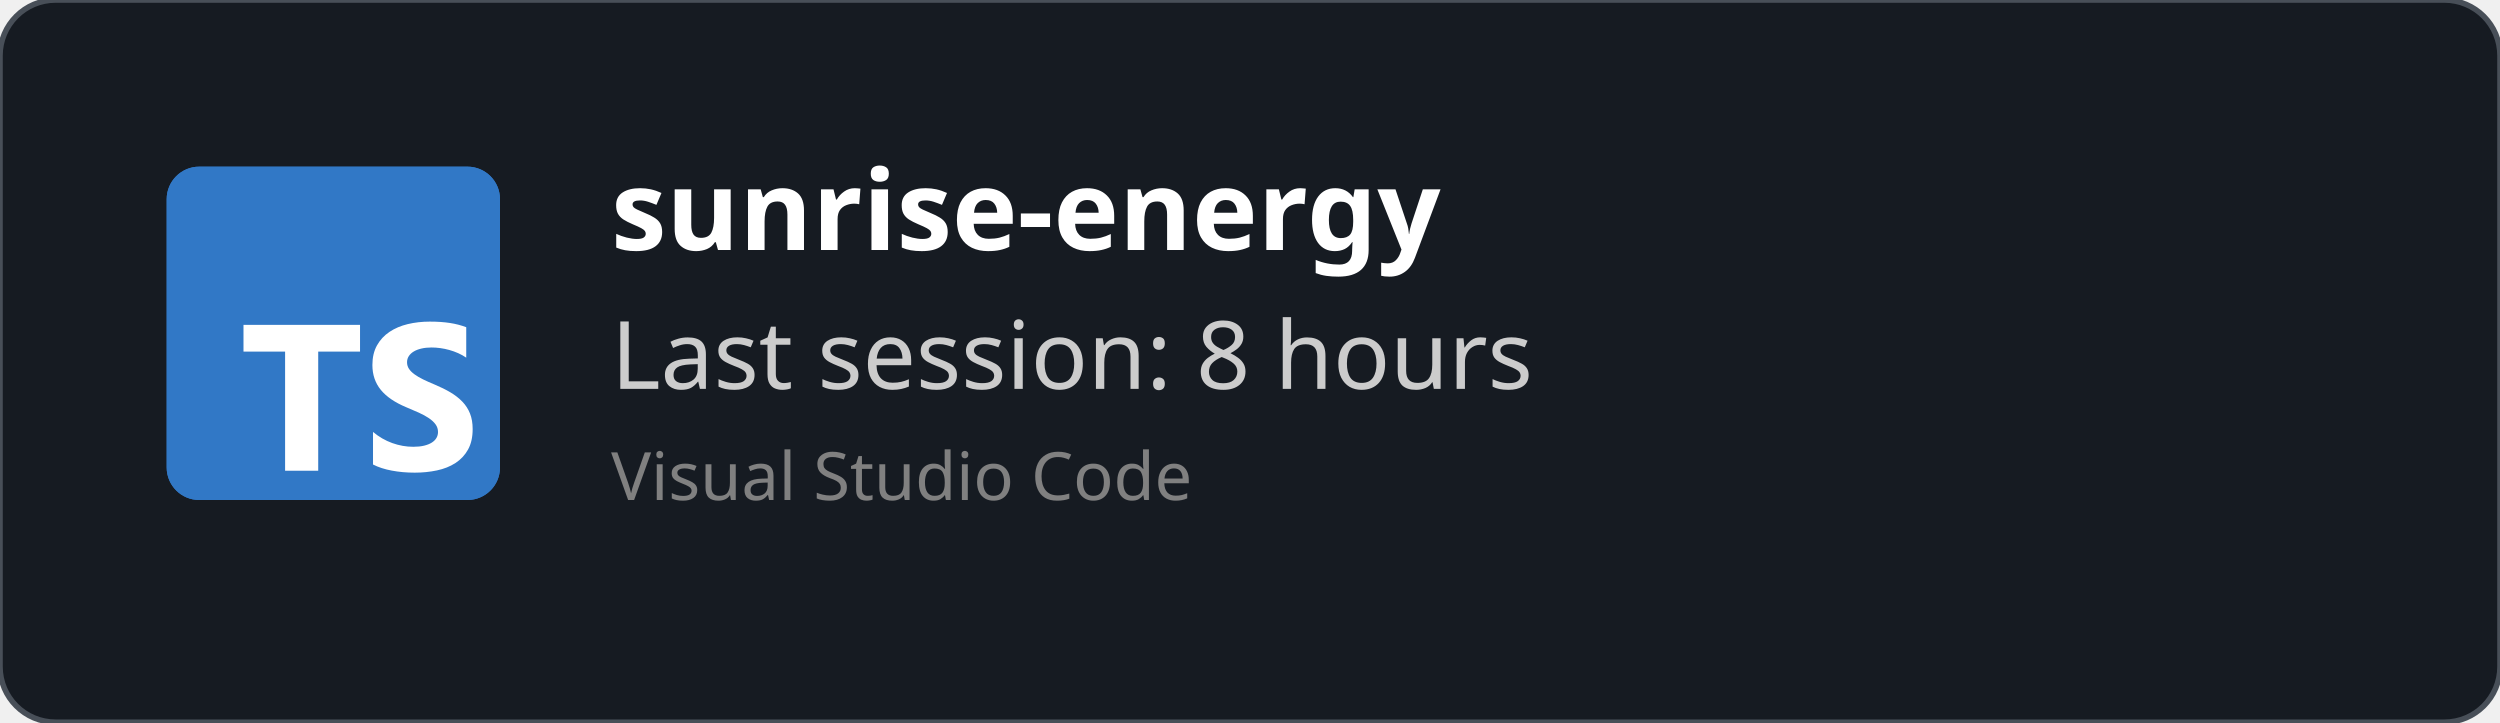
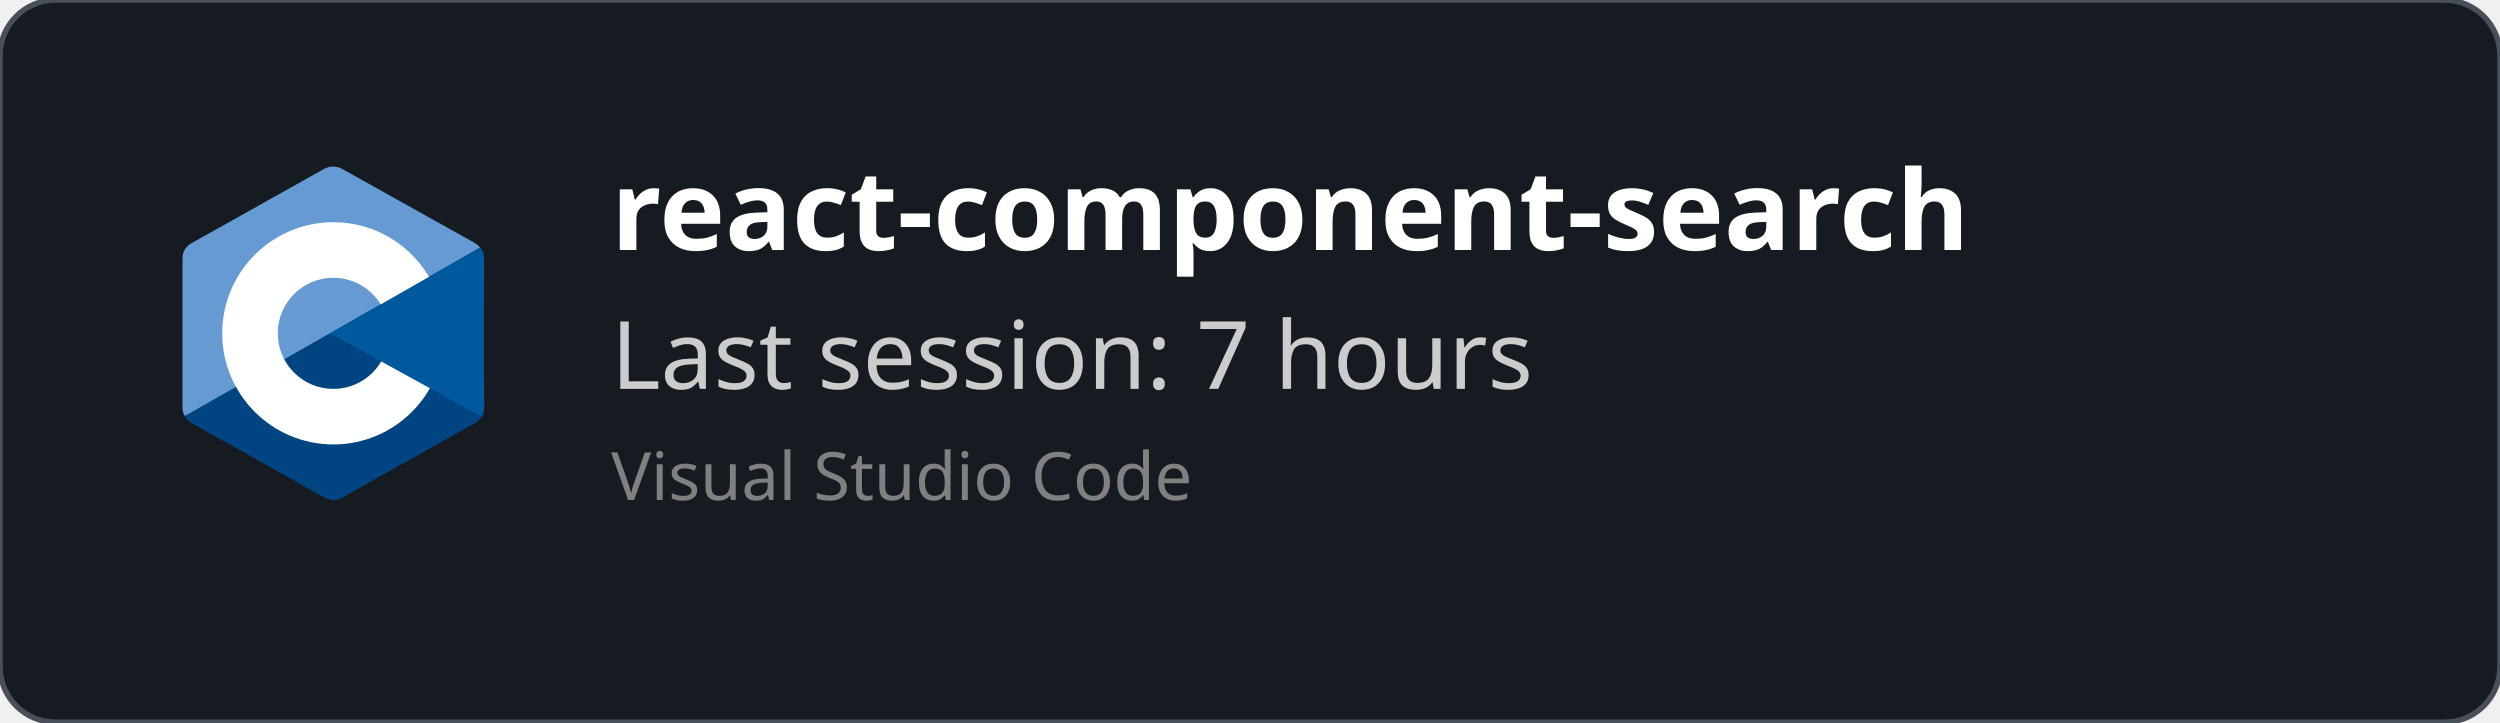
<svg xmlns="http://www.w3.org/2000/svg" width="450" height="130" viewBox="0 0 450 130" fill="none" role="img">
  <style>
    *{
        font-family: 'Segoe UI', Ubuntu, monospace
    }
    </style>
  <defs>
    <clipPath id="horizontalClip" x="20" y="20" width="500" height="200">
      <rect x="90" y="20" width="300" height="50" />
    </clipPath>
  </defs>
  <rect width="450" height="130" fill="rgba(22,27,34)" stroke="#484f58" stroke-width="1" fill-opacity="1" stroke-opacity="1" x="0" y="0" rx="10px" ry="10px">
    </rect>
-   <svg fill="none" height="60" viewBox="0 0 512 512" width="60" x="30" y="30">
-     <rect fill="#3178c6" height="512" rx="50" width="512" />
-     <rect fill="#3178c6" height="512" rx="50" width="512" />
-     <path clip-rule="evenodd" d="m316.939 407.424v50.061c8.138 4.172 17.763 7.3 28.875 9.386s22.823 3.129 35.135 3.129c11.999 0 23.397-1.147 34.196-3.442 10.799-2.294 20.268-6.075 28.406-11.342 8.138-5.266 14.581-12.15 19.328-20.65s7.121-19.007 7.121-31.522c0-9.074-1.356-17.026-4.069-23.857s-6.625-12.906-11.738-18.225c-5.112-5.319-11.242-10.091-18.389-14.315s-15.207-8.213-24.18-11.967c-6.573-2.712-12.468-5.345-17.685-7.9-5.217-2.556-9.651-5.163-13.303-7.822-3.652-2.66-6.469-5.476-8.451-8.448-1.982-2.973-2.974-6.336-2.974-10.091 0-3.441.887-6.544 2.661-9.308s4.278-5.136 7.512-7.118c3.235-1.981 7.199-3.52 11.894-4.615 4.696-1.095 9.912-1.642 15.651-1.642 4.173 0 8.581.313 13.224.938 4.643.626 9.312 1.591 14.008 2.894 4.695 1.304 9.259 2.947 13.694 4.928 4.434 1.982 8.529 4.276 12.285 6.884v-46.776c-7.616-2.92-15.937-5.084-24.962-6.492s-19.381-2.112-31.066-2.112c-11.895 0-23.163 1.278-33.805 3.833s-20.006 6.544-28.093 11.967c-8.086 5.424-14.476 12.333-19.171 20.729-4.695 8.395-7.043 18.433-7.043 30.114 0 14.914 4.304 27.638 12.912 38.172 8.607 10.533 21.675 19.45 39.204 26.751 6.886 2.816 13.303 5.579 19.25 8.291s11.086 5.528 15.415 8.448c4.33 2.92 7.747 6.101 10.252 9.543 2.504 3.441 3.756 7.352 3.756 11.733 0 3.233-.783 6.231-2.348 8.995s-3.939 5.162-7.121 7.196-7.147 3.624-11.894 4.771c-4.748 1.148-10.303 1.721-16.668 1.721-10.851 0-21.597-1.903-32.24-5.71-10.642-3.806-20.502-9.516-29.579-17.13zm-84.159-123.342h64.22v-41.082h-179v41.082h63.906v182.918h50.874z" fill="#fff" fill-rule="evenodd" />
+   <svg x="30" y="30" viewBox="0 0 38 42" width="60" height="60" version="1.1" id="svg10">
+     <defs id="defs14" />
+     <path fill="#283593" fill-rule="evenodd" d="m 17.903,0.286 c 0.679,-0.381 1.515,-0.381 2.193,0 C 23.451,2.169 33.547,7.837 36.903,9.72 37.582,10.1 38,10.804 38,11.566 c 0,3.766 0,15.101 0,18.867 0,0.762 -0.418,1.466 -1.097,1.847 -3.355,1.883 -13.451,7.551 -16.807,9.434 -0.679,0.381 -1.515,0.381 -2.193,0 -3.355,-1.883 -13.451,-7.551 -16.807,-9.434 -0.678,-0.381 -1.096,-1.084 -1.096,-1.846 0,-3.766 0,-15.101 0,-18.867 0,-0.762 0.418,-1.466 1.097,-1.847 3.354,-1.883 13.452,-7.551 16.806,-9.434 z" clip-rule="evenodd" id="path2" style="fill:#004482;fill-opacity:1" />
+     <path fill="#5c6bc0" fill-rule="evenodd" d="m 0.304,31.404 c -0.266,-0.356 -0.304,-0.694 -0.304,-1.149 0,-3.744 0,-15.014 0,-18.759 0,-0.758 0.417,-1.458 1.094,-1.836 3.343,-1.872 13.405,-7.507 16.748,-9.38 0.677,-0.379 1.594,-0.371 2.271,0.008 3.343,1.872 13.371,7.459 16.714,9.331 0.27,0.152 0.476,0.335 0.66,0.576 z" clip-rule="evenodd" id="path4" style="fill:#659ad2;fill-opacity:1" />
+     <path fill="#ffffff" fill-rule="evenodd" d="m 19,7 c 7.727,0 14,6.273 14,14 0,7.727 -6.273,14 -14,14 -7.727,0 -14,-6.273 -14,-14 0,-7.727 6.273,-14 14,-14 z m 0,7 c 3.863,0 7,3.136 7,7 0,3.863 -3.137,7 -7,7 -3.863,0 -7,-3.137 -7,-7 0,-3.864 3.136,-7 7,-7 z" clip-rule="evenodd" id="path6" />
+     <path fill="#3949ab" fill-rule="evenodd" d="m 37.485,10.205 c 0.516,0.483 0.506,1.211 0.506,1.784 0,3.795 -0.032,14.589 0.009,18.384 0.004,0.396 -0.127,0.813 -0.323,1.127 l -19.084,-10.5 z" clip-rule="evenodd" id="path8" style="fill:#00599c;fill-opacity:1" />
  </svg>
  <text x="110" y="45" font-size="20" clip-path="url(#horizontalClip)" font-weight="bold" font-family="Ubuntu" fill="white">
-     sunrise-energy
+     react-component-search
    </text>
  <text x="110" y="70" font-size="17px" font-family="Ubuntu" fill="#ccc">
-     Last session: 8 hours
+     Last session: 7 hours
    </text>
  <text x="110" y="90" font-size="12px" font-family="Ubuntu" fill="grey">
    Visual Studio Code
    </text>
</svg>
